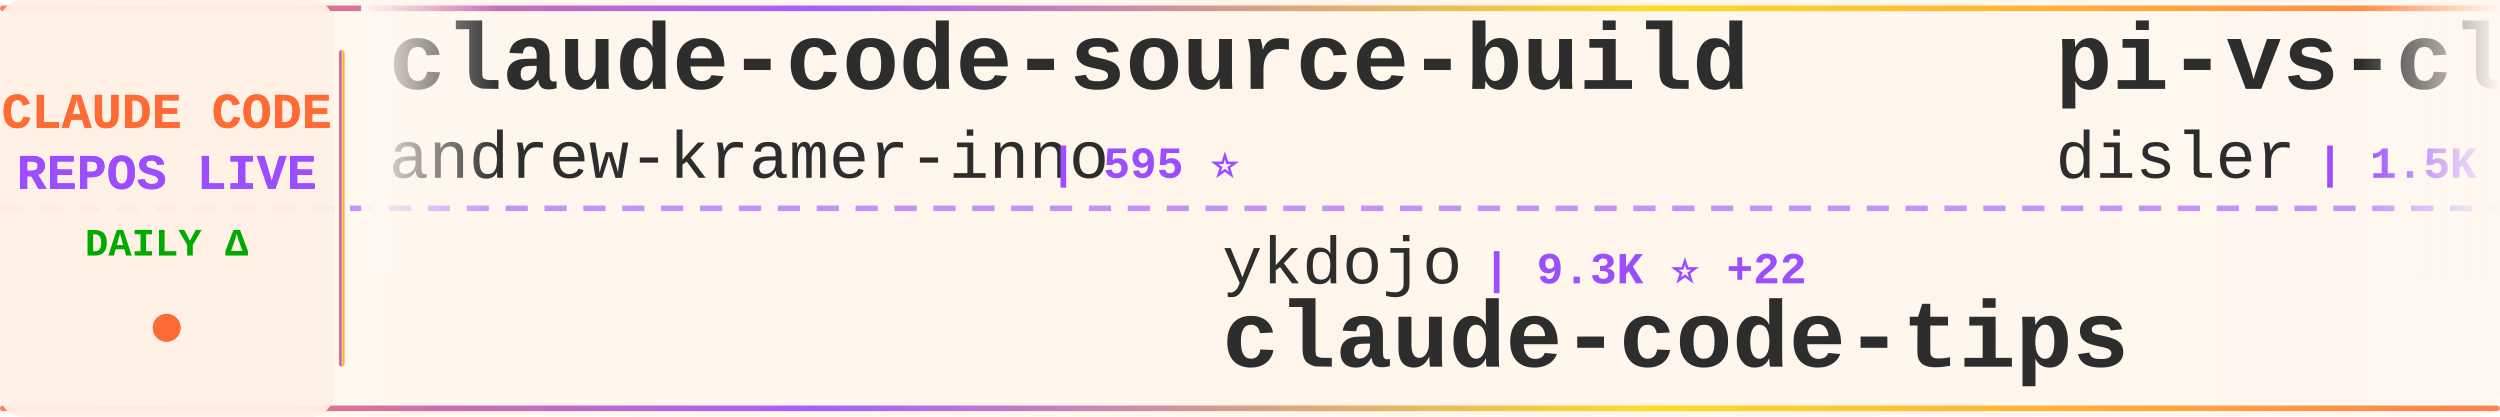
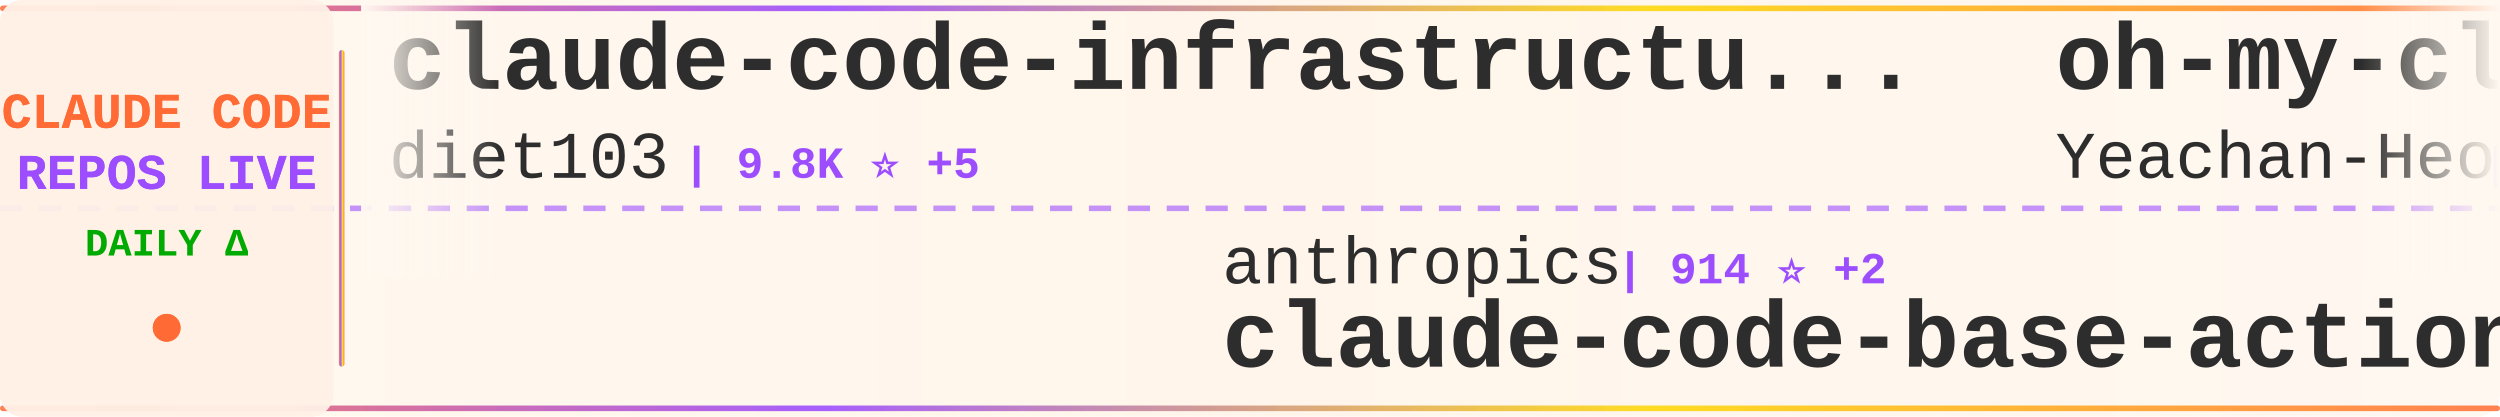
<svg xmlns="http://www.w3.org/2000/svg" width="900" height="150">
  <defs>
    <linearGradient id="tickerBg" x1="0%" y1="0%" x2="100%" y2="0%">
      <stop offset="0%" style="stop-color:#fff8f0;stop-opacity:0.98" />
      <stop offset="50%" style="stop-color:#fff5eb;stop-opacity:1" />
      <stop offset="100%" style="stop-color:#fff8f0;stop-opacity:0.98" />
    </linearGradient>
    <linearGradient id="borderGrad" x1="0%" y1="0%" x2="100%" y2="0%">
      <stop offset="0%" style="stop-color:#FF6B35;stop-opacity:0.85">
        <animate attributeName="stop-opacity" values="0.85;1;0.85" dur="2s" repeatCount="indefinite" />
      </stop>
      <stop offset="33%" style="stop-color:#9C4EFF;stop-opacity:0.9">
        <animate attributeName="stop-opacity" values="0.9;1;0.9" dur="2.2s" repeatCount="indefinite" />
      </stop>
      <stop offset="66%" style="stop-color:#FFD700;stop-opacity:0.85">
        <animate attributeName="stop-opacity" values="0.85;1;0.85" dur="1.8s" repeatCount="indefinite" />
      </stop>
      <stop offset="100%" style="stop-color:#FF6B35;stop-opacity:0.85">
        <animate attributeName="stop-opacity" values="0.85;1;0.85" dur="2s" repeatCount="indefinite" />
      </stop>
    </linearGradient>
    <filter id="textGlow">
      <feGaussianBlur stdDeviation="0.15" result="coloredBlur" />
      <feMerge>
        <feMergeNode in="coloredBlur" />
        <feMergeNode in="SourceGraphic" />
      </feMerge>
    </filter>
    <filter id="metricGlow">
      <feGaussianBlur stdDeviation="0.2" result="coloredBlur" />
      <feMerge>
        <feMergeNode in="coloredBlur" />
        <feMergeNode in="SourceGraphic" />
      </feMerge>
    </filter>
    <linearGradient id="leftFade" x1="0%" y1="0%" x2="100%" y2="0%">
      <stop offset="0%" style="stop-color:#fff8f0;stop-opacity:1" />
      <stop offset="100%" style="stop-color:#fff8f0;stop-opacity:0" />
    </linearGradient>
    <linearGradient id="rightFade" x1="0%" y1="0%" x2="100%" y2="0%">
      <stop offset="0%" style="stop-color:#fff8f0;stop-opacity:0" />
      <stop offset="100%" style="stop-color:#fff8f0;stop-opacity:1" />
    </linearGradient>
  </defs>
  <rect width="900" height="150" fill="url(#tickerBg)" rx="8" />
  <rect x="0" y="2" width="900" height="2" fill="url(#borderGrad)" rx="1" />
  <rect x="0" y="146" width="900" height="2" fill="url(#borderGrad)" rx="1" />
  <line x1="0" y1="75" x2="900" y2="75" stroke="#9C4EFF" stroke-width="2" stroke-dasharray="8 6" opacity="0.6" />
  <rect x="0" y="0" width="120" height="150" fill="#fff0e6" opacity="0.95" rx="8" />
  <text x="60" y="46" font-family="'Courier New', monospace" font-size="18" font-weight="bold" fill="#FF6B35" text-anchor="middle" filter="url(#textGlow)">
    CLAUDE CODE
  </text>
  <text x="60" y="68" font-family="'Courier New', monospace" font-size="18" font-weight="bold" fill="#9C4EFF" text-anchor="middle" filter="url(#textGlow)">
    REPOS LIVE
  </text>
  <text x="60" y="92" font-family="'Courier New', monospace" font-size="14" font-weight="bold" fill="#00aa00" text-anchor="middle">
    DAILY Δ
  </text>
  <circle cx="60" cy="118" r="5" fill="#FF6B35" filter="url(#metricGlow)">
    <animate attributeName="r" values="4;6;4" dur="1.5s" repeatCount="indefinite" />
    <animate attributeName="opacity" values="0.6;1;0.6" dur="1.5s" repeatCount="indefinite" />
  </circle>
  <rect x="122" y="18" width="2" height="114" fill="url(#borderGrad)" rx="1" />
  <clipPath id="tickerClip">
    <rect x="130" y="0" width="770" height="150" />
  </clipPath>
  <g clip-path="url(#tickerClip)">
    <g id="tickerItems">
      <animateTransform attributeName="transform" attributeType="XML" type="translate" from="0 0" to="-3000 0" dur="54s" repeatCount="indefinite" />
      <g transform="translate(0, 0)">
-         <text x="140" y="32" font-family="'Courier New', monospace" font-size="34" font-weight="bold" fill="#2d2d2d">claude-code-source-build</text>
-         <text x="140" y="64" font-family="'Courier New', monospace" font-size="24" font-weight="normal" fill="#2d2d2d" opacity="1.0">andrew-kramer-inno</text>
-         <text x="378" y="64" font-family="'Courier New', monospace" font-size="16" font-weight="bold" fill="#9C4EFF"> | 595 ⭐</text>
+         <text x="140" y="32" font-family="'Courier New', monospace" font-size="34" font-weight="bold" fill="#2d2d2d">claude-code-infrastructu...</text>
+         <text x="140" y="64" font-family="'Courier New', monospace" font-size="24" font-weight="normal" fill="#2d2d2d" opacity="1.0">diet103</text>
+         <text x="246" y="64" font-family="'Courier New', monospace" font-size="16" font-weight="bold" fill="#9C4EFF"> | 9.8K ⭐ +5</text>
      </g>
      <g transform="translate(300, 0)">
-         <text x="140" y="102" font-family="'Courier New', monospace" font-size="24" font-weight="normal" fill="#2d2d2d" opacity="1.0">ykdojo</text>
-         <text x="234" y="102" font-family="'Courier New', monospace" font-size="16" font-weight="bold" fill="#9C4EFF"> | 9.3K ⭐ +22</text>
-         <text x="140" y="132" font-family="'Courier New', monospace" font-size="34" font-weight="bold" fill="#2d2d2d">claude-code-tips</text>
+         <text x="140" y="102" font-family="'Courier New', monospace" font-size="24" font-weight="normal" fill="#2d2d2d" opacity="1.0">anthropics</text>
+         <text x="282" y="102" font-family="'Courier New', monospace" font-size="16" font-weight="bold" fill="#9C4EFF"> | 914 ⭐ +2</text>
+         <text x="140" y="132" font-family="'Courier New', monospace" font-size="34" font-weight="bold" fill="#2d2d2d">claude-code-base-action</text>
      </g>
      <g transform="translate(600, 0)">
-         <text x="140" y="32" font-family="'Courier New', monospace" font-size="34" font-weight="bold" fill="#2d2d2d">pi-vs-claude-code</text>
-         <text x="140" y="64" font-family="'Courier New', monospace" font-size="24" font-weight="normal" fill="#2d2d2d" opacity="1.0">disler</text>
-         <text x="234" y="64" font-family="'Courier New', monospace" font-size="16" font-weight="bold" fill="#9C4EFF"> | 1.5K ⭐ +3</text>
+         <text x="140" y="32" font-family="'Courier New', monospace" font-size="34" font-weight="bold" fill="#2d2d2d">oh-my-claudecode</text>
+         <text x="140" y="64" font-family="'Courier New', monospace" font-size="24" font-weight="normal" fill="#2d2d2d" opacity="1.0">Yeachan-Heo</text>
+         <text x="294" y="64" font-family="'Courier New', monospace" font-size="16" font-weight="bold" fill="#9C4EFF"> | 37.9K ⭐ +32</text>
      </g>
      <g transform="translate(900, 0)">
-         <text x="140" y="102" font-family="'Courier New', monospace" font-size="24" font-weight="normal" fill="#2d2d2d" opacity="1.0">guanshan</text>
-         <text x="258" y="102" font-family="'Courier New', monospace" font-size="16" font-weight="bold" fill="#9C4EFF"> | 61 ⭐</text>
-         <text x="140" y="132" font-family="'Courier New', monospace" font-size="34" font-weight="bold" fill="#2d2d2d">ClaudeCode</text>
+         <text x="140" y="102" font-family="'Courier New', monospace" font-size="24" font-weight="normal" fill="#2d2d2d" opacity="1.0">zebbern</text>
+         <text x="246" y="102" font-family="'Courier New', monospace" font-size="16" font-weight="bold" fill="#9C4EFF"> | 4.4K ⭐ +1</text>
+         <text x="140" y="132" font-family="'Courier New', monospace" font-size="34" font-weight="bold" fill="#2d2d2d">claude-code-guide</text>
      </g>
      <g transform="translate(1200, 0)">
-         <text x="140" y="32" font-family="'Courier New', monospace" font-size="34" font-weight="bold" fill="#2d2d2d">Dive-into-Claude-Code</text>
-         <text x="140" y="64" font-family="'Courier New', monospace" font-size="24" font-weight="normal" fill="#2d2d2d" opacity="1.0">VILA-Lab</text>
-         <text x="258" y="64" font-family="'Courier New', monospace" font-size="16" font-weight="bold" fill="#9C4EFF"> | 1.9K ⭐ +10</text>
+         <text x="140" y="32" font-family="'Courier New', monospace" font-size="34" font-weight="bold" fill="#2d2d2d">system_prompts_leaks</text>
+         <text x="140" y="64" font-family="'Courier New', monospace" font-size="24" font-weight="normal" fill="#2d2d2d" opacity="1.0">asgeirtj</text>
+         <text x="258" y="64" font-family="'Courier New', monospace" font-size="16" font-weight="bold" fill="#9C4EFF"> | 58.7K ⭐ +247</text>
      </g>
      <g transform="translate(1500, 0)">
-         <text x="140" y="102" font-family="'Courier New', monospace" font-size="24" font-weight="normal" fill="#2d2d2d" opacity="1.0">alejandrobalderas</text>
-         <text x="366" y="102" font-family="'Courier New', monospace" font-size="16" font-weight="bold" fill="#9C4EFF"> | 2.7K ⭐ +1</text>
-         <text x="140" y="132" font-family="'Courier New', monospace" font-size="34" font-weight="bold" fill="#2d2d2d">claude-code-from-source</text>
+         <text x="140" y="102" font-family="'Courier New', monospace" font-size="24" font-weight="normal" fill="#2d2d2d" opacity="1.0">VoltAgent</text>
+         <text x="270" y="102" font-family="'Courier New', monospace" font-size="16" font-weight="bold" fill="#9C4EFF"> | 23.5K ⭐ +31</text>
+         <text x="140" y="132" font-family="'Courier New', monospace" font-size="34" font-weight="bold" fill="#2d2d2d">awesome-claude-code-suba...</text>
      </g>
      <g transform="translate(1800, 0)">
        <text x="140" y="32" font-family="'Courier New', monospace" font-size="34" font-weight="bold" fill="#2d2d2d">claude-code-webui</text>
        <text x="140" y="64" font-family="'Courier New', monospace" font-size="24" font-weight="normal" fill="#2d2d2d" opacity="1.0">sugyan</text>
        <text x="234" y="64" font-family="'Courier New', monospace" font-size="16" font-weight="bold" fill="#9C4EFF"> | 1.1K ⭐</text>
      </g>
      <g transform="translate(2100, 0)">
-         <text x="140" y="102" font-family="'Courier New', monospace" font-size="24" font-weight="normal" fill="#2d2d2d" opacity="1.0">Yuyz0112</text>
-         <text x="258" y="102" font-family="'Courier New', monospace" font-size="16" font-weight="bold" fill="#9C4EFF"> | 2.4K ⭐</text>
-         <text x="140" y="132" font-family="'Courier New', monospace" font-size="34" font-weight="bold" fill="#2d2d2d">claude-code-reverse</text>
+         <text x="140" y="102" font-family="'Courier New', monospace" font-size="24" font-weight="normal" fill="#2d2d2d" opacity="1.0">huangjia2019</text>
+         <text x="306" y="102" font-family="'Courier New', monospace" font-size="16" font-weight="bold" fill="#9C4EFF"> | 990 ⭐</text>
+         <text x="140" y="132" font-family="'Courier New', monospace" font-size="34" font-weight="bold" fill="#2d2d2d">claude-code-engineering</text>
      </g>
      <g transform="translate(2400, 0)">
-         <text x="140" y="32" font-family="'Courier New', monospace" font-size="34" font-weight="bold" fill="#2d2d2d">how-claude-code-works</text>
-         <text x="140" y="64" font-family="'Courier New', monospace" font-size="24" font-weight="normal" fill="#2d2d2d" opacity="1.0">Windy3f3f3f3f</text>
-         <text x="318" y="64" font-family="'Courier New', monospace" font-size="16" font-weight="bold" fill="#9C4EFF"> | 3.2K ⭐ +8</text>
+         <text x="140" y="32" font-family="'Courier New', monospace" font-size="34" font-weight="bold" fill="#2d2d2d">ralph-claude-code</text>
+         <text x="140" y="64" font-family="'Courier New', monospace" font-size="24" font-weight="normal" fill="#2d2d2d" opacity="1.0">frankbria</text>
+         <text x="270" y="64" font-family="'Courier New', monospace" font-size="16" font-weight="bold" fill="#9C4EFF"> | 9.5K ⭐ +2</text>
      </g>
      <g transform="translate(2700, 0)">
-         <text x="140" y="102" font-family="'Courier New', monospace" font-size="24" font-weight="normal" fill="#2d2d2d" opacity="1.0">RichardAtCT</text>
-         <text x="294" y="102" font-family="'Courier New', monospace" font-size="16" font-weight="bold" fill="#9C4EFF"> | 2.7K ⭐ +2</text>
-         <text x="140" y="132" font-family="'Courier New', monospace" font-size="34" font-weight="bold" fill="#2d2d2d">claude-code-telegram</text>
+         <text x="140" y="102" font-family="'Courier New', monospace" font-size="24" font-weight="normal" fill="#2d2d2d" opacity="1.0">digitalsamba</text>
+         <text x="306" y="102" font-family="'Courier New', monospace" font-size="16" font-weight="bold" fill="#9C4EFF"> | 1.8K ⭐ +10</text>
+         <text x="140" y="132" font-family="'Courier New', monospace" font-size="34" font-weight="bold" fill="#2d2d2d">claude-code-video-toolki...</text>
      </g>
      <g transform="translate(3000, 0)">
-         <text x="140" y="32" font-family="'Courier New', monospace" font-size="34" font-weight="bold" fill="#2d2d2d">claude-code-source-build</text>
-         <text x="140" y="64" font-family="'Courier New', monospace" font-size="24" font-weight="normal" fill="#2d2d2d" opacity="1.0">andrew-kramer-inno</text>
-         <text x="378" y="64" font-family="'Courier New', monospace" font-size="16" font-weight="bold" fill="#9C4EFF"> | 595 ⭐</text>
+         <text x="140" y="32" font-family="'Courier New', monospace" font-size="34" font-weight="bold" fill="#2d2d2d">claude-code-infrastructu...</text>
+         <text x="140" y="64" font-family="'Courier New', monospace" font-size="24" font-weight="normal" fill="#2d2d2d" opacity="1.0">diet103</text>
+         <text x="246" y="64" font-family="'Courier New', monospace" font-size="16" font-weight="bold" fill="#9C4EFF"> | 9.8K ⭐ +5</text>
      </g>
      <g transform="translate(3300, 0)">
-         <text x="140" y="102" font-family="'Courier New', monospace" font-size="24" font-weight="normal" fill="#2d2d2d" opacity="1.0">ykdojo</text>
-         <text x="234" y="102" font-family="'Courier New', monospace" font-size="16" font-weight="bold" fill="#9C4EFF"> | 9.3K ⭐ +22</text>
-         <text x="140" y="132" font-family="'Courier New', monospace" font-size="34" font-weight="bold" fill="#2d2d2d">claude-code-tips</text>
+         <text x="140" y="102" font-family="'Courier New', monospace" font-size="24" font-weight="normal" fill="#2d2d2d" opacity="1.0">anthropics</text>
+         <text x="282" y="102" font-family="'Courier New', monospace" font-size="16" font-weight="bold" fill="#9C4EFF"> | 914 ⭐ +2</text>
+         <text x="140" y="132" font-family="'Courier New', monospace" font-size="34" font-weight="bold" fill="#2d2d2d">claude-code-base-action</text>
      </g>
      <g transform="translate(3600, 0)">
-         <text x="140" y="32" font-family="'Courier New', monospace" font-size="34" font-weight="bold" fill="#2d2d2d">pi-vs-claude-code</text>
-         <text x="140" y="64" font-family="'Courier New', monospace" font-size="24" font-weight="normal" fill="#2d2d2d" opacity="1.0">disler</text>
-         <text x="234" y="64" font-family="'Courier New', monospace" font-size="16" font-weight="bold" fill="#9C4EFF"> | 1.5K ⭐ +3</text>
+         <text x="140" y="32" font-family="'Courier New', monospace" font-size="34" font-weight="bold" fill="#2d2d2d">oh-my-claudecode</text>
+         <text x="140" y="64" font-family="'Courier New', monospace" font-size="24" font-weight="normal" fill="#2d2d2d" opacity="1.0">Yeachan-Heo</text>
+         <text x="294" y="64" font-family="'Courier New', monospace" font-size="16" font-weight="bold" fill="#9C4EFF"> | 37.9K ⭐ +32</text>
      </g>
      <g transform="translate(3900, 0)">
-         <text x="140" y="102" font-family="'Courier New', monospace" font-size="24" font-weight="normal" fill="#2d2d2d" opacity="1.0">guanshan</text>
-         <text x="258" y="102" font-family="'Courier New', monospace" font-size="16" font-weight="bold" fill="#9C4EFF"> | 61 ⭐</text>
-         <text x="140" y="132" font-family="'Courier New', monospace" font-size="34" font-weight="bold" fill="#2d2d2d">ClaudeCode</text>
+         <text x="140" y="102" font-family="'Courier New', monospace" font-size="24" font-weight="normal" fill="#2d2d2d" opacity="1.0">zebbern</text>
+         <text x="246" y="102" font-family="'Courier New', monospace" font-size="16" font-weight="bold" fill="#9C4EFF"> | 4.4K ⭐ +1</text>
+         <text x="140" y="132" font-family="'Courier New', monospace" font-size="34" font-weight="bold" fill="#2d2d2d">claude-code-guide</text>
      </g>
    </g>
  </g>
  <rect x="130" y="0" width="50" height="100" fill="url(#leftFade)" />
  <rect x="850" y="0" width="50" height="100" fill="url(#rightFade)" />
</svg>
